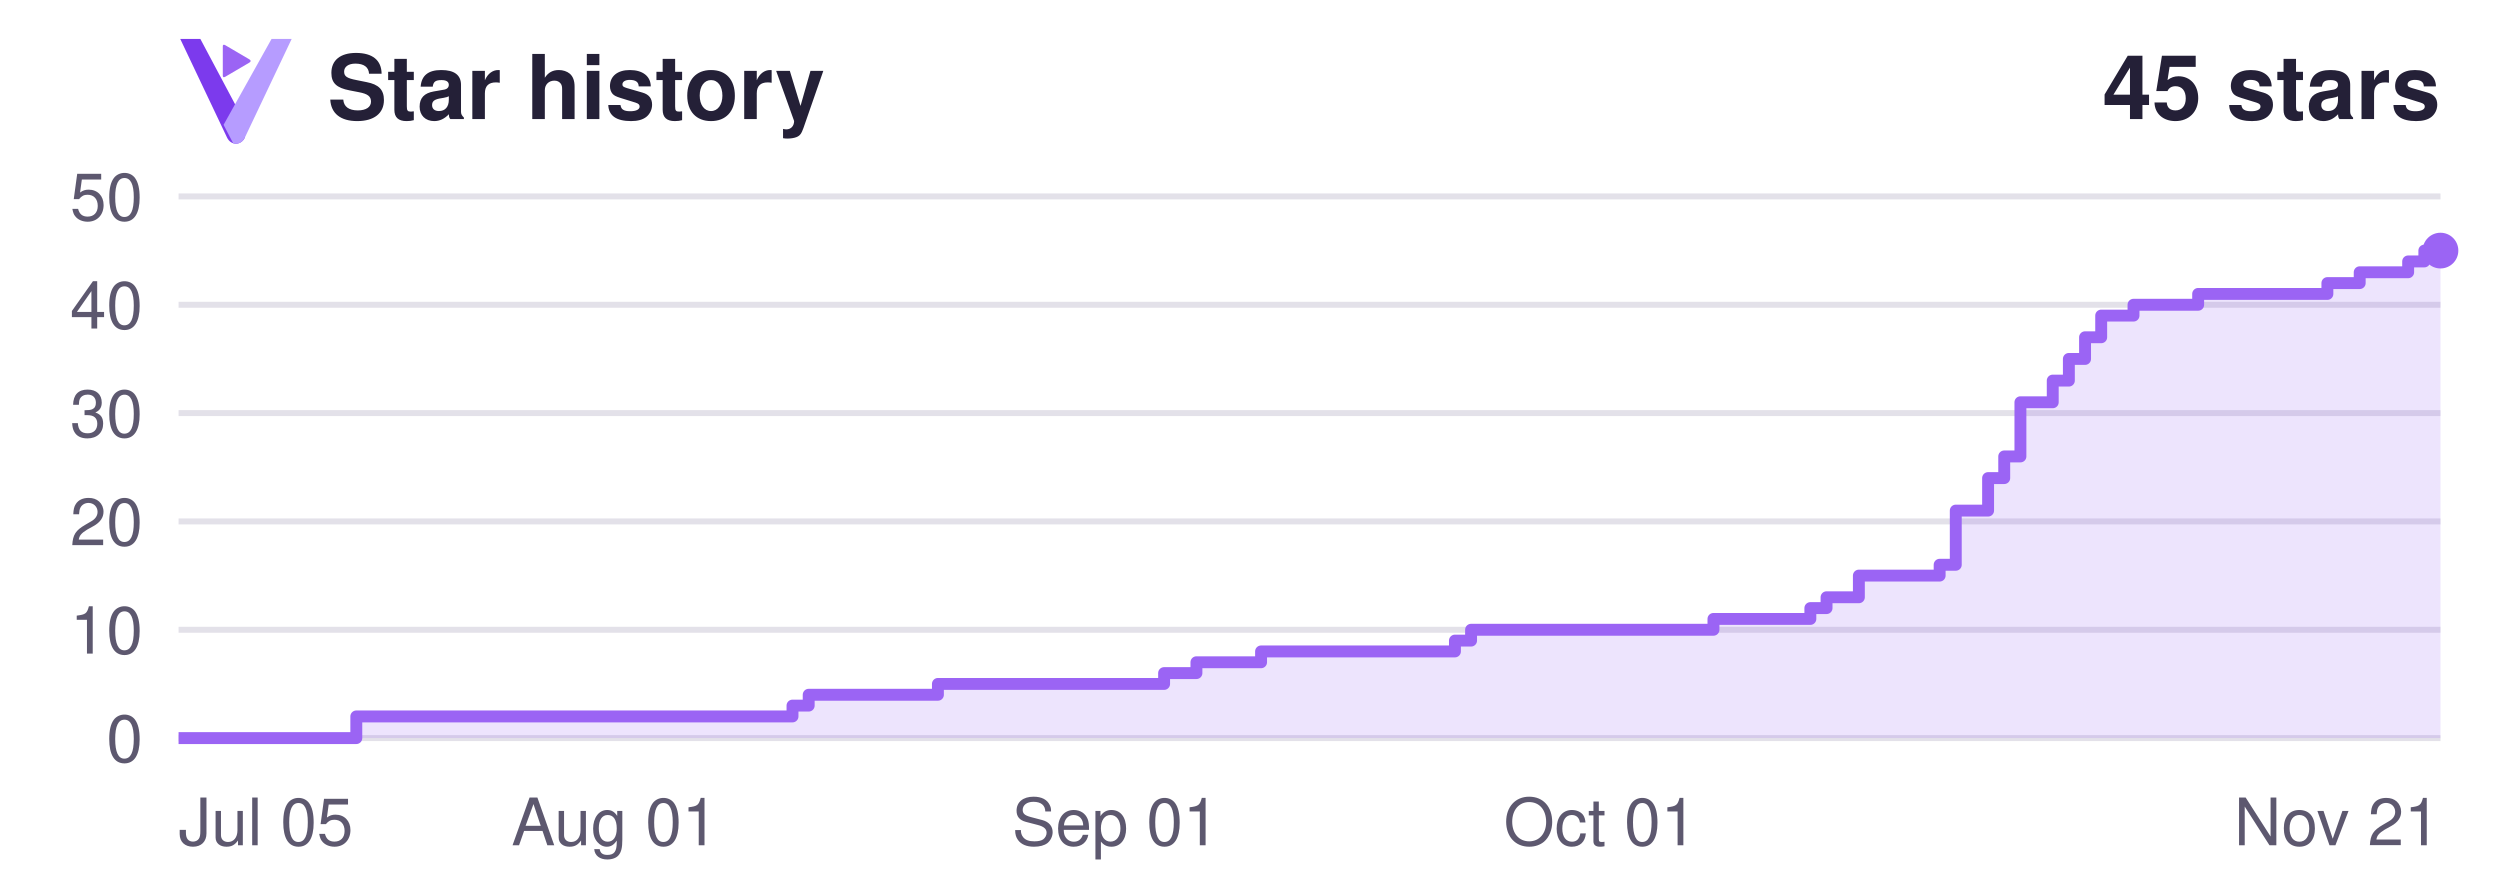
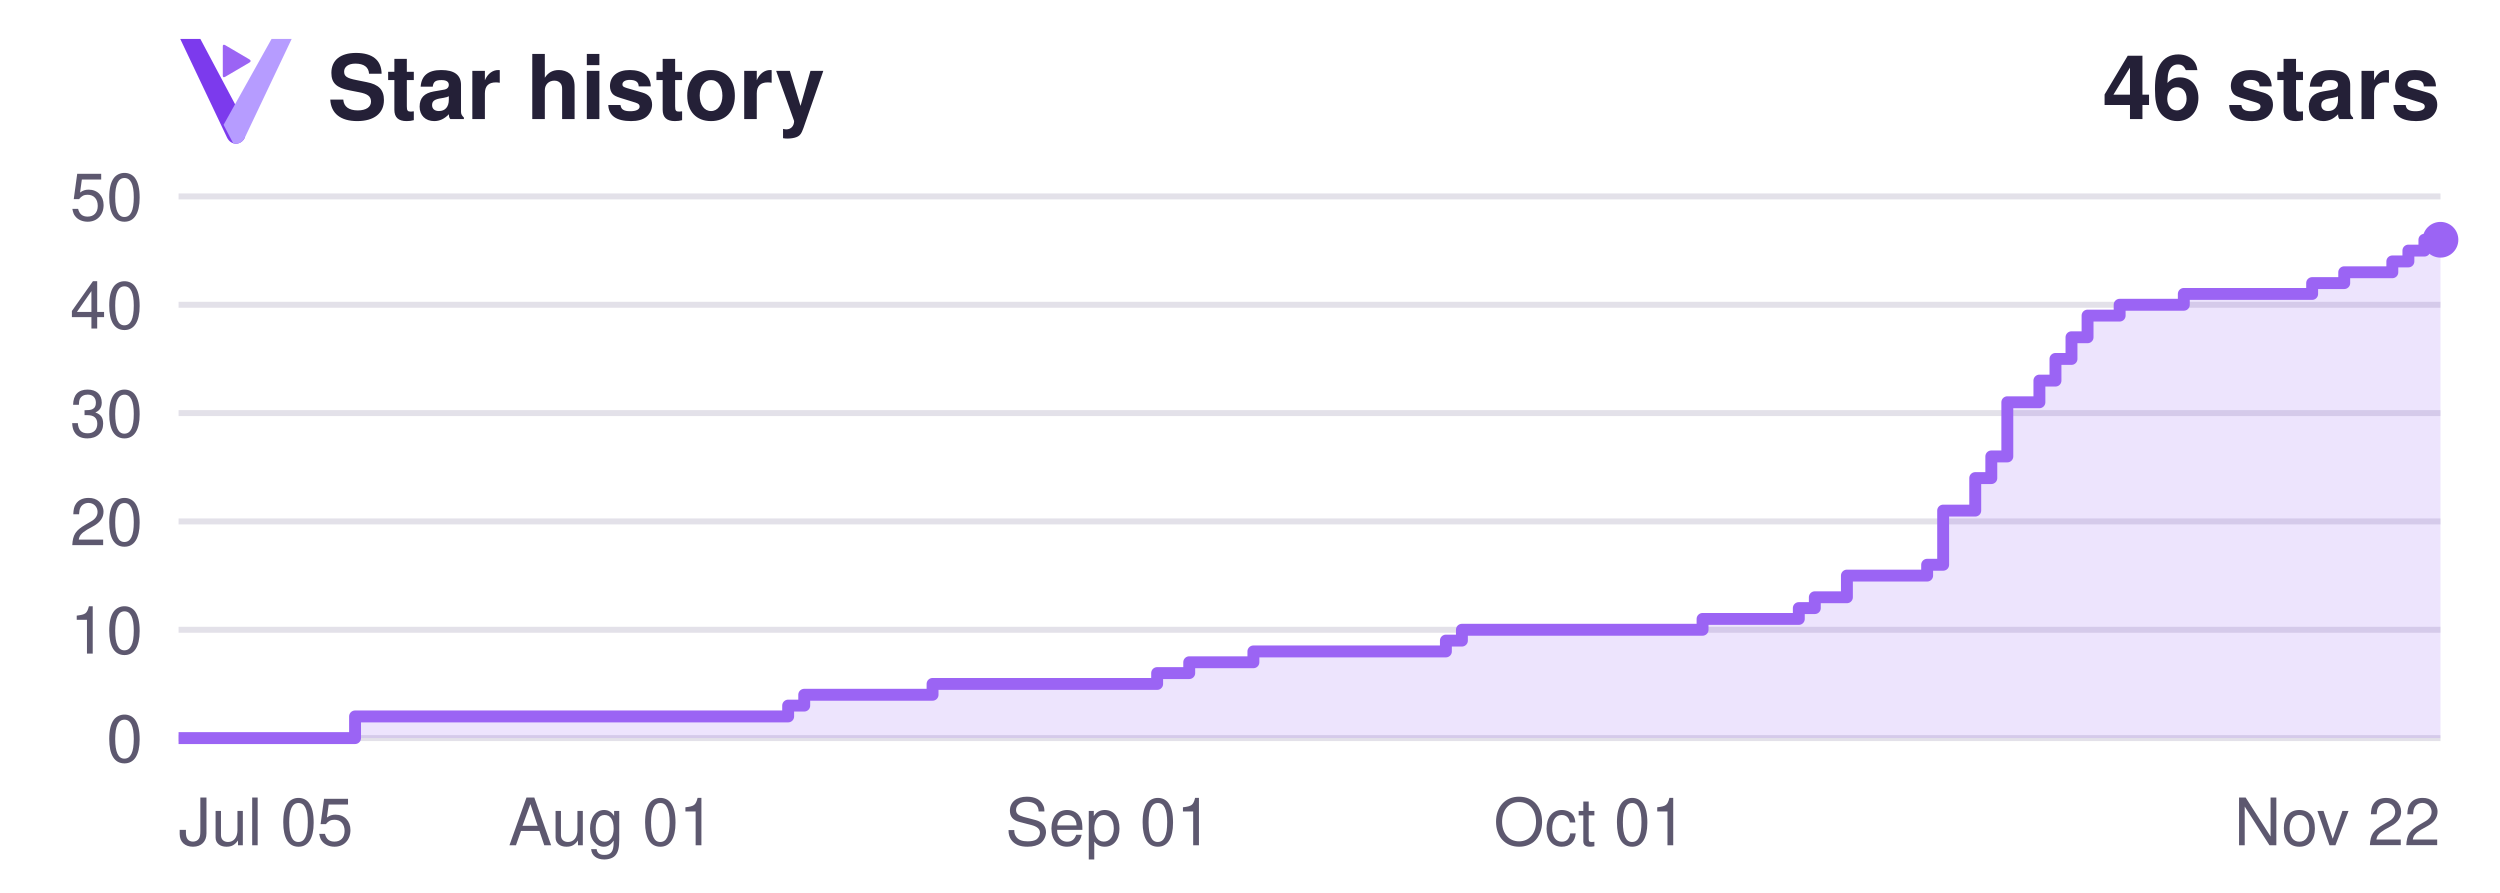
<svg xmlns="http://www.w3.org/2000/svg" width="420" height="150" viewBox="0 0 420 150" role="img" aria-labelledby="title description">
  <style>
.heading { fill: #242037; } .tick { fill: #5d586f; }
@media (prefers-color-scheme: dark) { .heading { fill: #f4f1ff; } .tick { fill: #a9a4bc; } }
</style>
  <g font-family="Segoe UI, Helvetica, Arial, sans-serif">
    <g transform="translate(23 -1) scale(.065)">
      <path d="M112 116 H164 L282 338 L279 371 C269 392 243 392 233 371 Z" fill="#7C3AED" />
      <path d="M348 116 H400 L279 371 C273 384 261 389 249 386 L224 338 Z" fill="#B69CFF" />
      <path d="M222 135 Q222 129 228 132 L291 169 Q297 173 291 177 L228 214 Q222 217 222 211 Z" fill="#9B64F4" />
    </g>
    <text x="55" y="20" class="heading" font-size="15" font-weight="600">Star history</text>
-     <text x="410" y="20" class="heading" font-size="15" font-weight="600" text-anchor="end">45 stars</text>
+     <text x="410" y="20" class="heading" font-size="15" font-weight="600" text-anchor="end">46 stars</text>
    <line x1="30" y1="124.00" x2="410" y2="124.00" stroke="#827a9c" stroke-opacity=".22" />
    <text x="24" y="128.00" class="tick" font-size="11" text-anchor="end">0</text>
    <line x1="30" y1="105.80" x2="410" y2="105.80" stroke="#827a9c" stroke-opacity=".22" />
    <text x="24" y="109.80" class="tick" font-size="11" text-anchor="end">10</text>
    <line x1="30" y1="87.60" x2="410" y2="87.60" stroke="#827a9c" stroke-opacity=".22" />
    <text x="24" y="91.60" class="tick" font-size="11" text-anchor="end">20</text>
    <line x1="30" y1="69.40" x2="410" y2="69.40" stroke="#827a9c" stroke-opacity=".22" />
    <text x="24" y="73.40" class="tick" font-size="11" text-anchor="end">30</text>
    <line x1="30" y1="51.20" x2="410" y2="51.20" stroke="#827a9c" stroke-opacity=".22" />
    <text x="24" y="55.20" class="tick" font-size="11" text-anchor="end">40</text>
    <line x1="30" y1="33.00" x2="410" y2="33.00" stroke="#827a9c" stroke-opacity=".22" />
    <text x="24" y="37.00" class="tick" font-size="11" text-anchor="end">50</text>
    <text x="30.00" y="142" class="tick" font-size="11" text-anchor="start">Jul 05</text>
-     <text x="103.29" y="142" class="tick" font-size="11" text-anchor="middle">Aug 01</text>
-     <text x="187.43" y="142" class="tick" font-size="11" text-anchor="middle">Sep 01</text>
-     <text x="268.86" y="142" class="tick" font-size="11" text-anchor="middle">Oct 01</text>
-     <text x="410.00" y="142" class="tick" font-size="11" text-anchor="end">Nov 21</text>
-     <path d="M 30 124 H 59.86 V 120.36 H 133.14 V 118.54 H 135.86 V 116.72 H 157.57 V 114.90 H 195.57 V 113.08 H 201.00 V 111.26 H 211.86 V 109.44 H 244.43 V 107.62 H 247.14 V 105.80 H 287.86 V 103.98 H 304.14 V 102.16 H 306.86 V 100.34 H 312.29 V 96.70 H 325.86 V 94.88 H 328.57 V 85.78 H 334.00 V 80.32 H 336.71 V 76.68 H 339.43 V 67.58 H 344.86 V 63.94 H 347.57 V 60.30 H 350.29 V 56.66 H 353.00 V 53.02 H 358.43 V 51.20 H 369.29 V 49.38 H 391.00 V 47.56 H 396.43 V 45.74 H 404.57 V 43.92 H 407.29 V 42.10 H 410.00 V 42.10 L 410 124 Z" fill="#7c3aed" fill-opacity=".14" />
-     <path d="M 30 124 H 59.86 V 120.36 H 133.14 V 118.54 H 135.86 V 116.72 H 157.57 V 114.90 H 195.57 V 113.08 H 201.00 V 111.26 H 211.86 V 109.44 H 244.43 V 107.62 H 247.14 V 105.80 H 287.86 V 103.98 H 304.14 V 102.16 H 306.86 V 100.34 H 312.29 V 96.70 H 325.86 V 94.88 H 328.57 V 85.78 H 334.00 V 80.32 H 336.71 V 76.68 H 339.43 V 67.58 H 344.86 V 63.94 H 347.57 V 60.30 H 350.29 V 56.66 H 353.00 V 53.02 H 358.43 V 51.20 H 369.29 V 49.38 H 391.00 V 47.56 H 396.43 V 45.74 H 404.57 V 43.92 H 407.29 V 42.10 H 410.00 V 42.10" fill="none" stroke="#9b64f4" stroke-width="2" stroke-linejoin="round" />
-     <circle cx="410" cy="42.10" r="3" fill="#9b64f4" />
+     <text x="102.77" y="142" class="tick" font-size="11" text-anchor="middle">Aug 01</text>
+     <text x="186.31" y="142" class="tick" font-size="11" text-anchor="middle">Sep 01</text>
+     <text x="267.16" y="142" class="tick" font-size="11" text-anchor="middle">Oct 01</text>
+     <text x="410.00" y="142" class="tick" font-size="11" text-anchor="end">Nov 22</text>
+     <path d="M 30 124 H 59.65 V 120.36 H 132.41 V 118.54 H 135.11 V 116.72 H 156.67 V 114.90 H 194.40 V 113.08 H 199.79 V 111.26 H 210.57 V 109.44 H 242.91 V 107.62 H 245.60 V 105.80 H 286.03 V 103.98 H 302.20 V 102.16 H 304.89 V 100.34 H 310.28 V 96.70 H 323.76 V 94.88 H 326.45 V 85.78 H 331.84 V 80.32 H 334.54 V 76.68 H 337.23 V 67.58 H 342.62 V 63.94 H 345.32 V 60.30 H 348.01 V 56.66 H 350.71 V 53.02 H 356.10 V 51.20 H 366.88 V 49.38 H 388.44 V 47.56 H 393.83 V 45.74 H 401.91 V 43.92 H 404.61 V 42.10 H 407.30 V 40.28 H 410.00 V 40.28 L 410 124 Z" fill="#7c3aed" fill-opacity=".14" />
+     <path d="M 30 124 H 59.65 V 120.36 H 132.41 V 118.54 H 135.11 V 116.72 H 156.67 V 114.90 H 194.40 V 113.08 H 199.79 V 111.26 H 210.57 V 109.44 H 242.91 V 107.62 H 245.60 V 105.80 H 286.03 V 103.98 H 302.20 V 102.16 H 304.89 V 100.34 H 310.28 V 96.70 H 323.76 V 94.88 H 326.45 V 85.78 H 331.84 V 80.32 H 334.54 V 76.68 H 337.23 V 67.58 H 342.62 V 63.94 H 345.32 V 60.30 H 348.01 V 56.66 H 350.71 V 53.02 H 356.10 V 51.20 H 366.88 V 49.38 H 388.44 V 47.56 H 393.83 V 45.74 H 401.91 V 43.92 H 404.61 V 42.10 H 407.30 V 40.28 H 410.00 V 40.28" fill="none" stroke="#9b64f4" stroke-width="2" stroke-linejoin="round" />
+     <circle cx="410" cy="40.28" r="3" fill="#9b64f4" />
  </g>
</svg>
